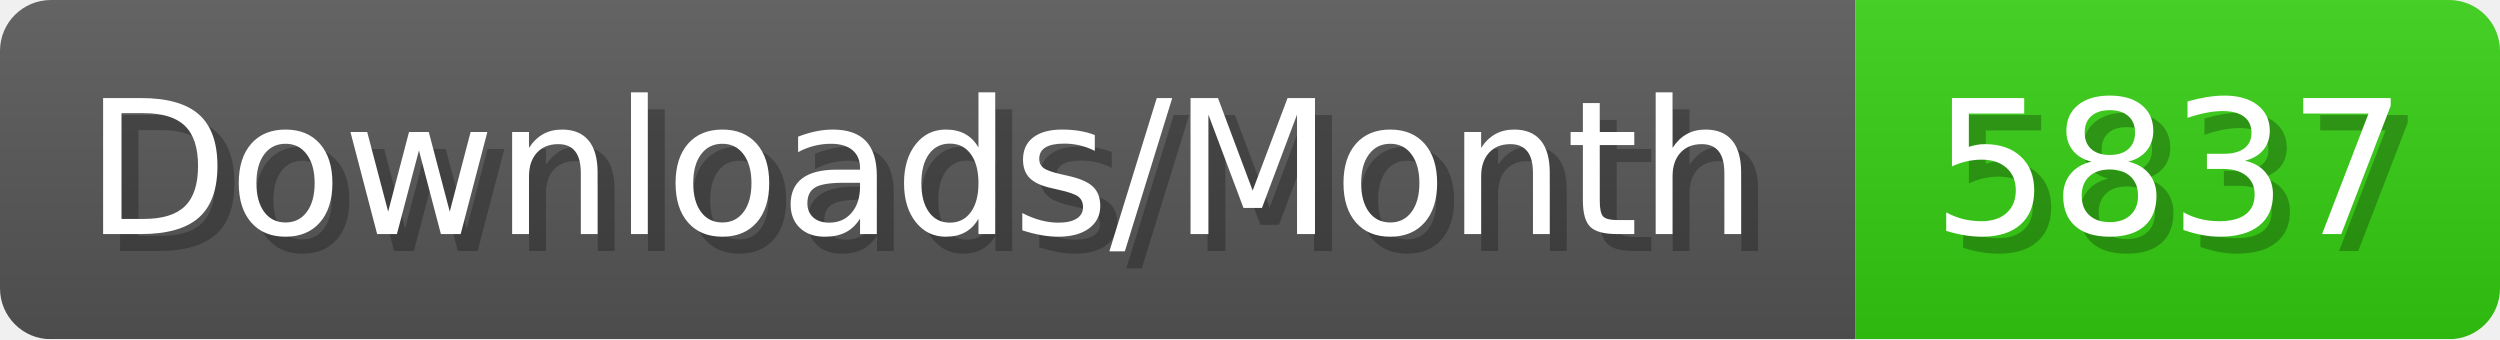
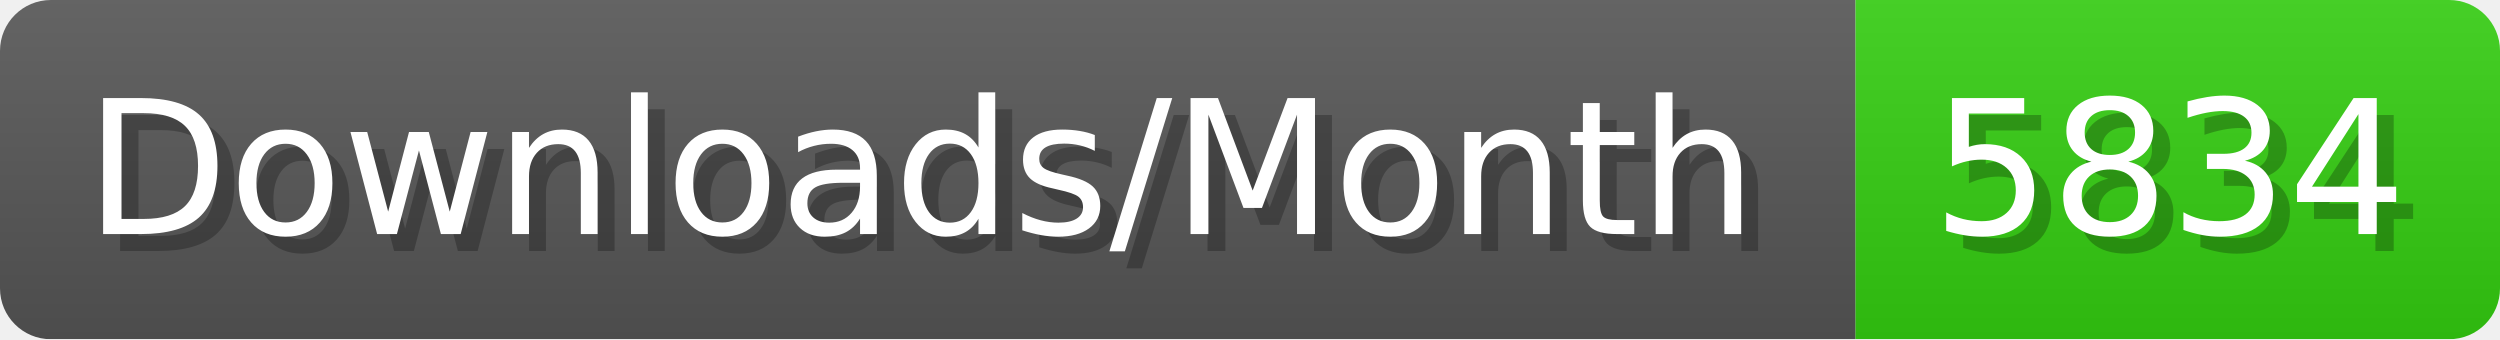
- <svg xmlns="http://www.w3.org/2000/svg" width="147.4" height="20" viewBox="0 0 1474 200" role="img" aria-label="Downloads/Month: 5837">
+ <svg xmlns="http://www.w3.org/2000/svg" width="147.4" height="20" viewBox="0 0 1474 200" role="img" aria-label="Downloads/Month: 5834">
  <linearGradient id="YlXUI" x2="0" y2="100%">
    <stop offset="0" stop-opacity=".1" stop-color="#EEE" />
    <stop offset="1" stop-opacity=".1" />
  </linearGradient>
  <mask id="JHhop">
    <rect width="1474" height="200" rx="30" fill="#FFF" />
  </mask>
  <g mask="url(#JHhop)">
    <rect width="1094" height="200" fill="#555" />
    <rect width="380" height="200" fill="#3C1" x="1094" />
    <rect width="1474" height="200" fill="url(#YlXUI)" />
  </g>
  <g aria-hidden="true" fill="#fff" text-anchor="start" font-family="Verdana,DejaVu Sans,sans-serif" font-size="110">
    <text x="60" y="148" textLength="994" fill="#000" opacity="0.25">Downloads/Month</text>
    <text x="50" y="138" textLength="994">Downloads/Month</text>
-     <text x="1149" y="148" textLength="280" fill="#000" opacity="0.25">5837</text>
-     <text x="1139" y="138" textLength="280">5837</text>
+     <text x="1149" y="148" textLength="280" fill="#000" opacity="0.25">5834</text>
+     <text x="1139" y="138" textLength="280">5834</text>
  </g>
</svg>
